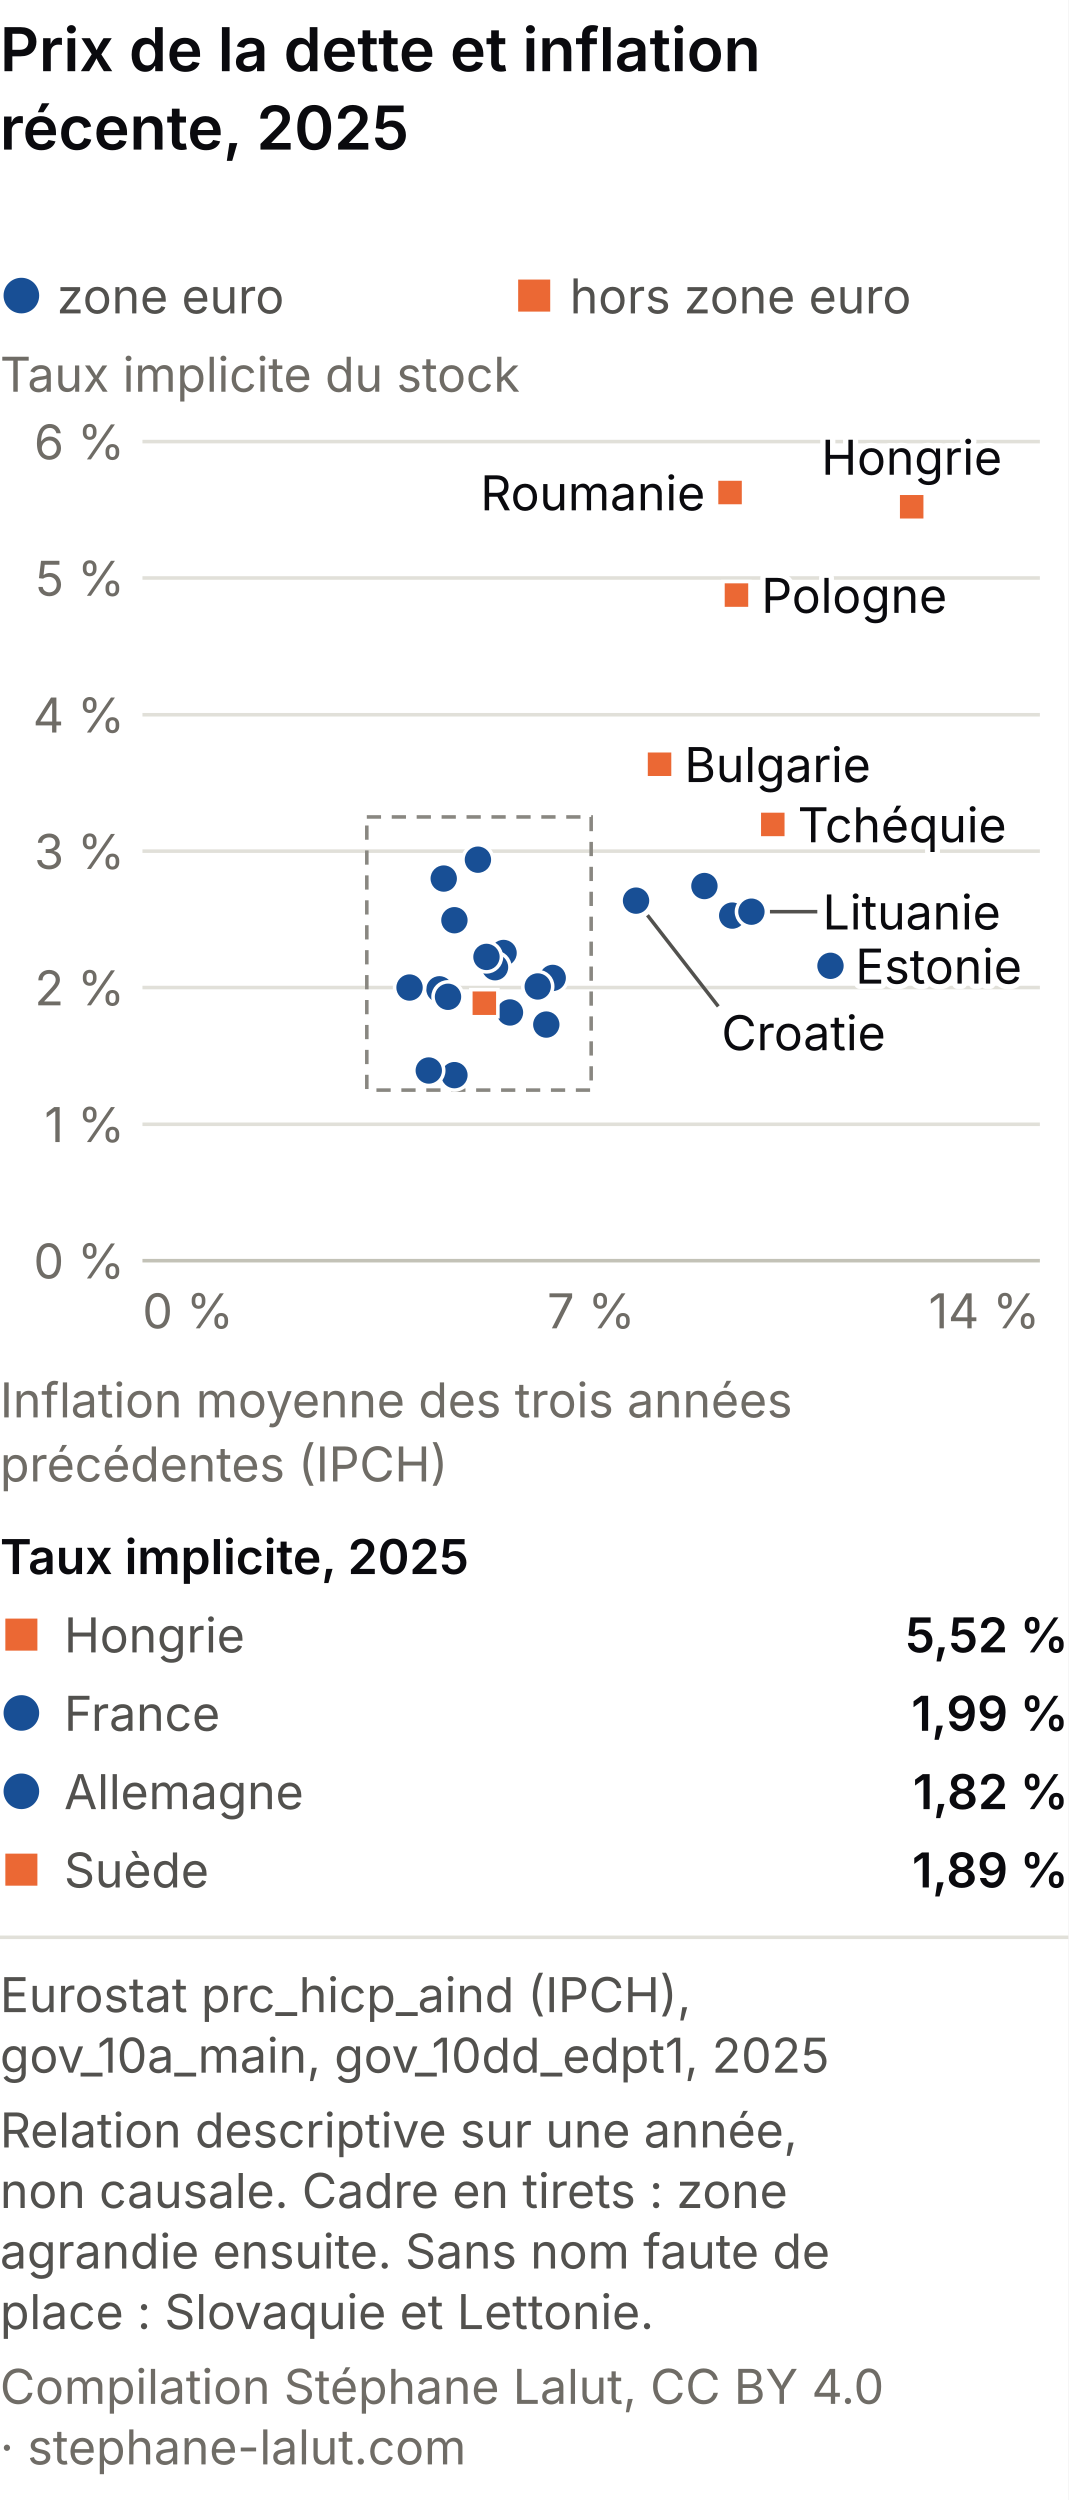
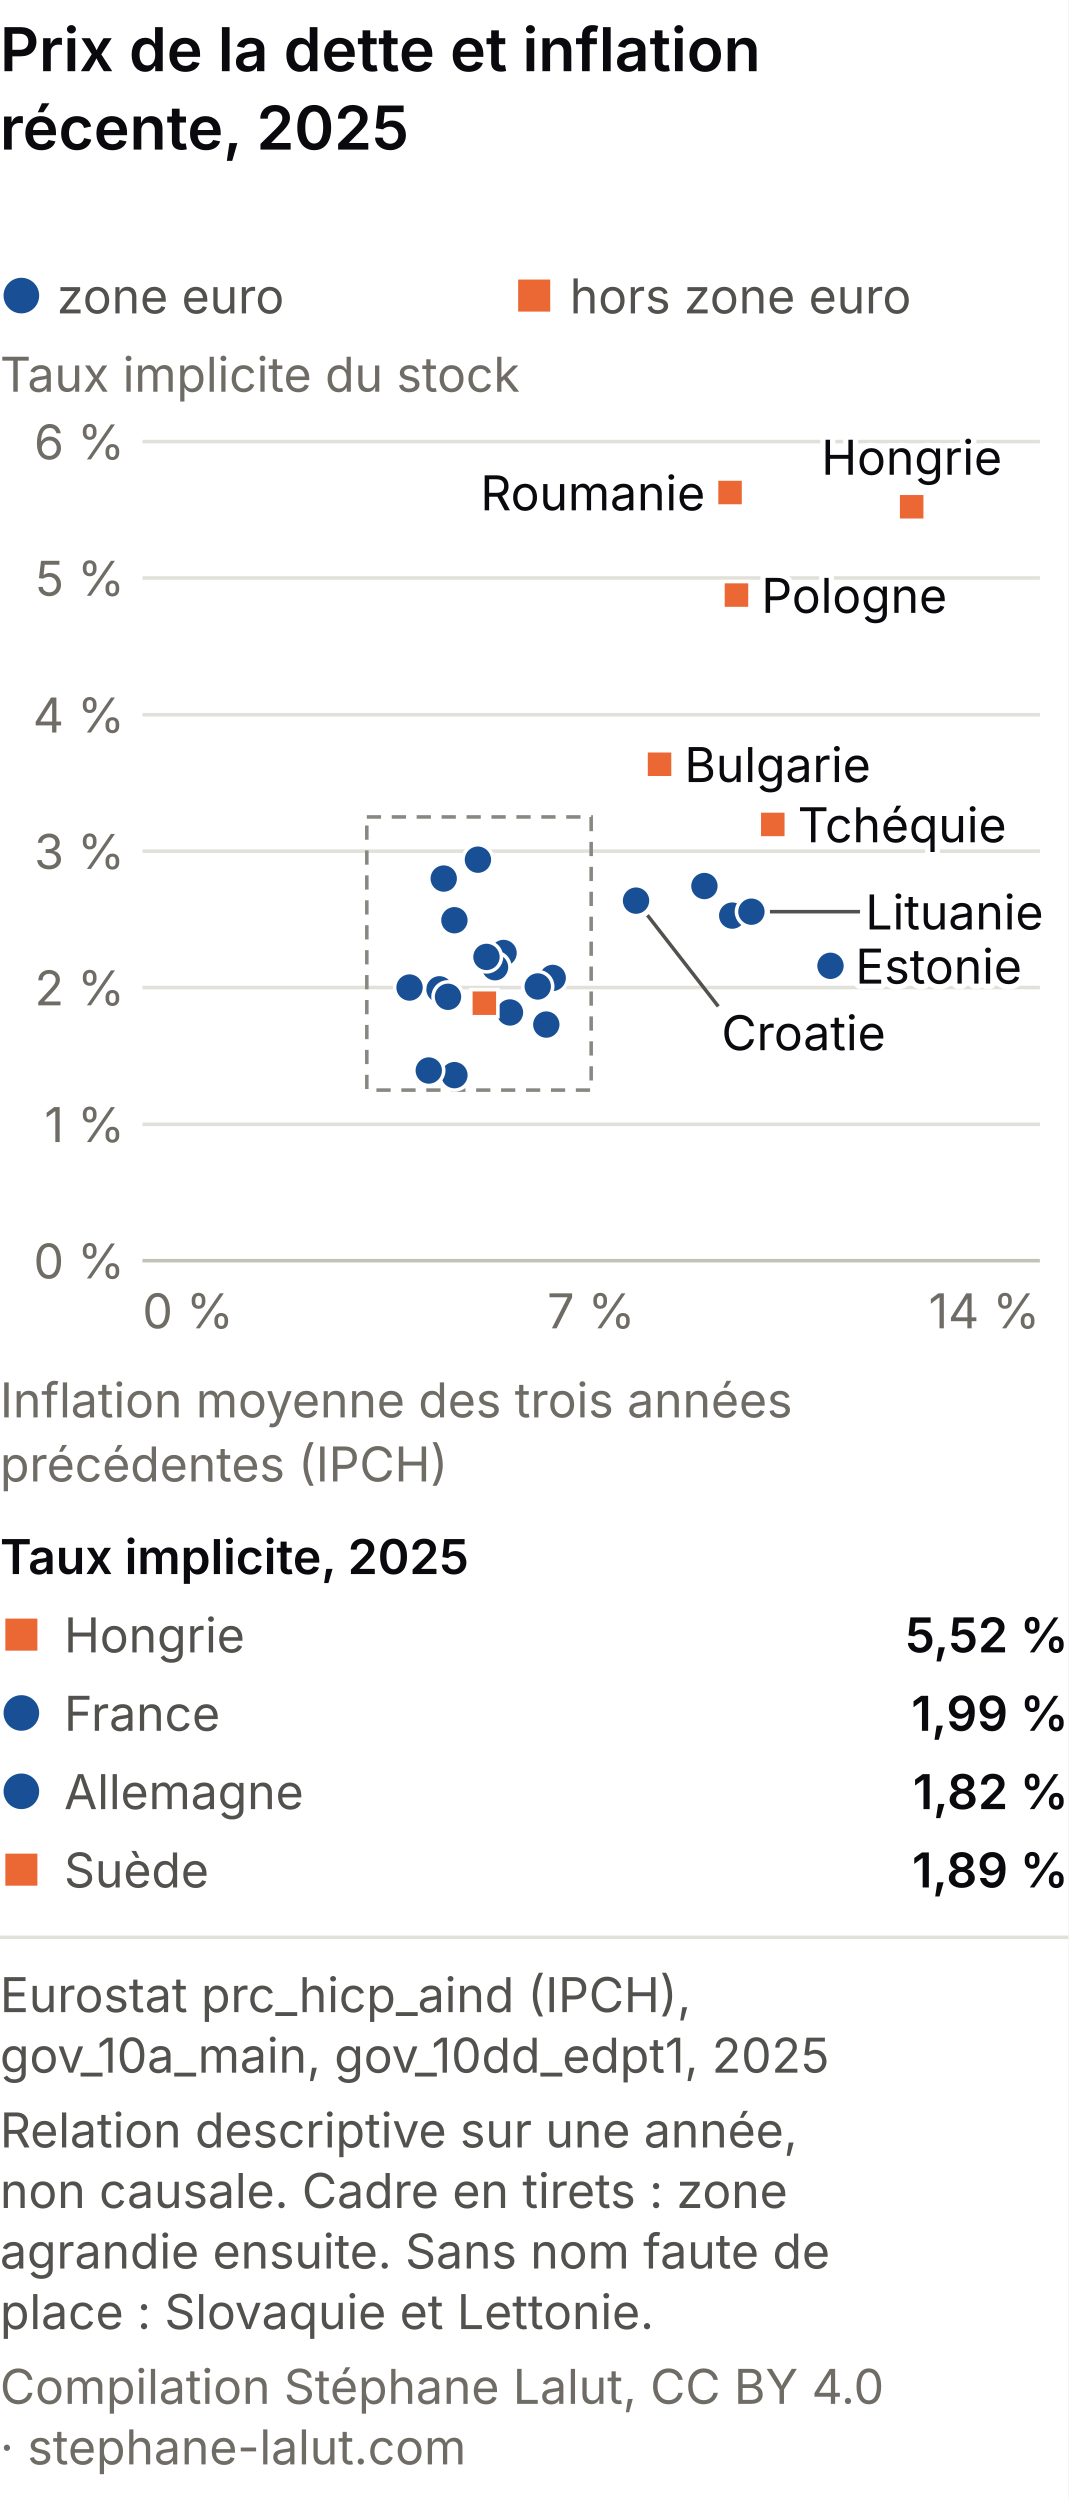
<svg xmlns="http://www.w3.org/2000/svg" viewBox="0 0 300 702" role="img" font-variant-numeric="tabular-nums" aria-labelledby="mp-m-t mp-m-d" font-family="system-ui, -apple-system, Segoe UI, sans-serif">
  <rect width="300" height="702" fill="#ffffff" />
  <text x="0" y="20" font-size="17" font-weight="600" fill="#0A0A0E">Prix de la dette et inflation</text>
  <text x="0" y="42" font-size="17" font-weight="600" fill="#0A0A0E">récente, 2025</text>
  <circle cx="6.0" cy="83.0" r="5.0" fill="#184f95" />
  <text x="16.0" y="88.0" font-size="13.5" fill="#52514e" text-anchor="start">zone euro</text>
  <rect x="145.5" y="78.5" width="9.0" height="9.0" fill="#eb6834" />
  <text x="160.0" y="88.0" font-size="13.5" fill="#52514e" text-anchor="start">hors zone euro</text>
  <text x="0.0" y="110.0" font-size="13.5" fill="#6f6c66" text-anchor="start">Taux implicite du stock</text>
  <line x1="40" y1="354.0" x2="292" y2="354.0" stroke="#c3c2b7" />
  <text x="35.0" y="359.0" font-size="13.5" fill="#6f6c66" text-anchor="end">0 %</text>
  <line x1="40" y1="315.7" x2="292" y2="315.7" stroke="#e1e0d9" />
  <text x="35.0" y="320.7" font-size="13.5" fill="#6f6c66" text-anchor="end">1 %</text>
  <line x1="40" y1="277.3" x2="292" y2="277.3" stroke="#e1e0d9" />
  <text x="35.0" y="282.3" font-size="13.5" fill="#6f6c66" text-anchor="end">2 %</text>
  <line x1="40" y1="239.0" x2="292" y2="239.0" stroke="#e1e0d9" />
  <text x="35.0" y="244.0" font-size="13.5" fill="#6f6c66" text-anchor="end">3 %</text>
  <line x1="40" y1="200.7" x2="292" y2="200.7" stroke="#e1e0d9" />
  <text x="35.0" y="205.7" font-size="13.5" fill="#6f6c66" text-anchor="end">4 %</text>
  <line x1="40" y1="162.3" x2="292" y2="162.3" stroke="#e1e0d9" />
  <text x="35.0" y="167.3" font-size="13.5" fill="#6f6c66" text-anchor="end">5 %</text>
  <line x1="40" y1="124.0" x2="292" y2="124.0" stroke="#e1e0d9" />
  <text x="35.0" y="129.0" font-size="13.5" fill="#6f6c66" text-anchor="end">6 %</text>
  <text x="40.0" y="373.0" font-size="13.5" fill="#6f6c66" text-anchor="start">0 %</text>
  <text x="166.0" y="373.0" font-size="13.5" fill="#6f6c66" text-anchor="middle">7 %</text>
  <text x="292.0" y="373.0" font-size="13.5" fill="#6f6c66" text-anchor="end">14 %</text>
  <rect x="103.0" y="229.4" width="63.0" height="76.7" fill="none" stroke="#898781" stroke-width="1" stroke-dasharray="4 3" />
  <circle cx="141.4" cy="267.6" r="4.2" fill="#184f95" stroke="#fff" stroke-width="1" />
  <rect x="181.4" y="210.8" width="7.6" height="7.6" fill="#eb6834" stroke="#fff" stroke-width="1" />
  <rect x="213.2" y="227.7" width="7.6" height="7.6" fill="#eb6834" stroke="#fff" stroke-width="1" />
  <circle cx="143.2" cy="284.3" r="4.2" fill="#184f95" stroke="#fff" stroke-width="1" />
  <circle cx="233.2" cy="271.2" r="4.2" fill="#184f95" stroke="#fff" stroke-width="1" />
  <circle cx="127.6" cy="301.9" r="4.2" fill="#184f95" stroke="#fff" stroke-width="1" />
  <circle cx="139.0" cy="271.6" r="4.2" fill="#184f95" stroke="#fff" stroke-width="1" />
  <circle cx="127.6" cy="258.4" r="4.2" fill="#184f95" stroke="#fff" stroke-width="1" />
  <circle cx="123.4" cy="277.8" r="4.2" fill="#184f95" stroke="#fff" stroke-width="1" />
  <circle cx="178.6" cy="252.9" r="4.2" fill="#184f95" stroke="#fff" stroke-width="1" />
  <circle cx="134.2" cy="241.4" r="4.2" fill="#184f95" stroke="#fff" stroke-width="1" />
  <circle cx="125.8" cy="279.9" r="4.2" fill="#184f95" stroke="#fff" stroke-width="1" />
  <circle cx="205.6" cy="257.1" r="4.2" fill="#184f95" stroke="#fff" stroke-width="1" />
  <circle cx="211.0" cy="256.0" r="4.2" fill="#184f95" stroke="#fff" stroke-width="1" />
  <circle cx="120.4" cy="300.6" r="4.2" fill="#184f95" stroke="#fff" stroke-width="1" />
  <rect x="252.2" y="138.5" width="7.6" height="7.6" fill="#eb6834" stroke="#fff" stroke-width="1" />
  <circle cx="124.6" cy="246.7" r="4.2" fill="#184f95" stroke="#fff" stroke-width="1" />
  <circle cx="153.4" cy="287.7" r="4.2" fill="#184f95" stroke="#fff" stroke-width="1" />
  <circle cx="155.2" cy="274.6" r="4.2" fill="#184f95" stroke="#fff" stroke-width="1" />
  <rect x="203.0" y="163.3" width="7.6" height="7.6" fill="#eb6834" stroke="#fff" stroke-width="1" />
  <circle cx="136.6" cy="268.7" r="4.2" fill="#184f95" stroke="#fff" stroke-width="1" />
  <rect x="201.2" y="134.5" width="7.6" height="7.6" fill="#eb6834" stroke="#fff" stroke-width="1" />
  <circle cx="151.0" cy="277.0" r="4.2" fill="#184f95" stroke="#fff" stroke-width="1" />
  <circle cx="197.8" cy="248.8" r="4.2" fill="#184f95" stroke="#fff" stroke-width="1" />
  <circle cx="115.0" cy="277.3" r="4.2" fill="#184f95" stroke="#fff" stroke-width="1" />
  <rect x="132.2" y="277.9" width="7.6" height="7.6" fill="#eb6834" stroke="#fff" stroke-width="1" />
  <text x="256.0" y="133.3" font-size="13.5" fill="#fff" stroke="#fff" stroke-width="3" stroke-linejoin="round" text-anchor="middle" aria-hidden="true">Hongrie</text>
  <text x="256.0" y="133.3" font-size="13.5" fill="#0A0A0E" text-anchor="middle">Hongrie</text>
  <text x="198.0" y="143.3" font-size="13.5" fill="#fff" stroke="#fff" stroke-width="3" stroke-linejoin="round" text-anchor="end" aria-hidden="true">Roumanie</text>
  <text x="198.0" y="143.3" font-size="13.5" fill="#0A0A0E" text-anchor="end">Roumanie</text>
  <text x="213.8" y="172.1" font-size="13.5" fill="#fff" stroke="#fff" stroke-width="3" stroke-linejoin="round" text-anchor="start" aria-hidden="true">Pologne</text>
  <text x="213.8" y="172.1" font-size="13.5" fill="#0A0A0E" text-anchor="start">Pologne</text>
  <text x="240.2" y="276.2" font-size="13.5" fill="#fff" stroke="#fff" stroke-width="3" stroke-linejoin="round" text-anchor="start" aria-hidden="true">Estonie</text>
  <text x="240.2" y="276.2" font-size="13.5" fill="#0A0A0E" text-anchor="start">Estonie</text>
  <text x="192.2" y="219.6" font-size="13.5" fill="#fff" stroke="#fff" stroke-width="3" stroke-linejoin="round" text-anchor="start" aria-hidden="true">Bulgarie</text>
  <text x="192.2" y="219.6" font-size="13.5" fill="#0A0A0E" text-anchor="start">Bulgarie</text>
  <text x="224.0" y="236.5" font-size="13.5" fill="#fff" stroke="#fff" stroke-width="3" stroke-linejoin="round" text-anchor="start" aria-hidden="true">Tchéquie</text>
  <text x="224.0" y="236.5" font-size="13.5" fill="#0A0A0E" text-anchor="start">Tchéquie</text>
-   <line x1="216.2" y1="256.0" x2="229.5" y2="256.0" stroke="#52514e" stroke-width="1" />
-   <text x="231.0" y="261.0" font-size="13.5" fill="#fff" stroke="#fff" stroke-width="3" stroke-linejoin="round" text-anchor="start" aria-hidden="true">Lituanie</text>
-   <text x="231.0" y="261.0" font-size="13.5" fill="#0A0A0E" text-anchor="start">Lituanie</text>
+   <line x1="216.2" y1="256.0" x2="241.5" y2="256.0" stroke="#52514e" stroke-width="1" />
+   <text x="243.0" y="261.0" font-size="13.5" fill="#fff" stroke="#fff" stroke-width="3" stroke-linejoin="round" text-anchor="start" aria-hidden="true">Lituanie</text>
+   <text x="243.0" y="261.0" font-size="13.5" fill="#0A0A0E" text-anchor="start">Lituanie</text>
  <line x1="181.8" y1="257.0" x2="201.7" y2="282.6" stroke="#52514e" stroke-width="1" />
  <text x="202.6" y="294.9" font-size="13.5" fill="#fff" stroke="#fff" stroke-width="3" stroke-linejoin="round" text-anchor="start" aria-hidden="true">Croatie</text>
  <text x="202.6" y="294.9" font-size="13.5" fill="#0A0A0E" text-anchor="start">Croatie</text>
  <text x="0.0" y="398.0" font-size="13.5" fill="#6f6c66" text-anchor="start">Inflation moyenne des trois années</text>
  <text x="0.0" y="416.0" font-size="13.5" fill="#6f6c66" text-anchor="start">précédentes (IPCH)</text>
  <text x="0.0" y="442.0" font-size="13.5" fill="#0A0A0E" text-anchor="start" font-weight="600">Taux implicite, 2025</text>
  <rect x="1.5" y="454.5" width="9.0" height="9.0" fill="#eb6834" />
  <text x="18.0" y="464.0" font-size="13.5" fill="#52514e" text-anchor="start">Hongrie</text>
  <text x="300.0" y="464.0" font-size="13.5" fill="#0A0A0E" text-anchor="end" font-weight="600">5,52 %</text>
  <circle cx="6.0" cy="481.0" r="5.0" fill="#184f95" />
  <text x="18.0" y="486.0" font-size="13.5" fill="#52514e" text-anchor="start">France</text>
  <text x="300.0" y="486.0" font-size="13.5" fill="#0A0A0E" text-anchor="end" font-weight="600">1,99 %</text>
  <circle cx="6.0" cy="503.0" r="5.0" fill="#184f95" />
  <text x="18.0" y="508.0" font-size="13.5" fill="#52514e" text-anchor="start">Allemagne</text>
  <text x="300.0" y="508.0" font-size="13.5" fill="#0A0A0E" text-anchor="end" font-weight="600">1,82 %</text>
  <rect x="1.5" y="520.5" width="9.0" height="9.0" fill="#eb6834" />
  <text x="18.0" y="530.0" font-size="13.5" fill="#52514e" text-anchor="start">Suède</text>
  <text x="300.0" y="530.0" font-size="13.5" fill="#0A0A0E" text-anchor="end" font-weight="600">1,89 %</text>
  <line x1="0" y1="544.0" x2="300" y2="544.0" stroke="#e1e0d9" />
  <text class="pied-source" x="0" y="565.0" font-size="13.5" fill="#52514e">Eurostat prc_hicp_aind (IPCH),</text>
  <text class="pied-source" x="0" y="582.0" font-size="13.5" fill="#52514e">gov_10a_main, gov_10dd_edpt1, 2025</text>
  <text class="pied-note" x="0" y="603.0" font-size="13.5" fill="#52514e">Relation descriptive sur une année,</text>
  <text class="pied-note" x="0" y="620.0" font-size="13.5" fill="#52514e">non causale. Cadre en tirets : zone</text>
  <text class="pied-note" x="0" y="637.0" font-size="13.5" fill="#52514e">agrandie ensuite. Sans nom faute de</text>
  <text class="pied-note" x="0" y="654.0" font-size="13.5" fill="#52514e">place : Slovaquie et Lettonie.</text>
-   <text class="pied-licence" x="0" y="675.0" font-size="13.5" fill="#6f6c66">Compilation Stéphane Lalut, CC BY 4.0</text>
+   <text class="pied-licence" x="0" y="675.0" font-size="13.5" fill="#6f6c66">Compilation Stéphane Lalut, CC BY 4.0</text>
  <text class="pied-licence" x="0" y="692.0" font-size="13.5" fill="#6f6c66">· stephane-lalut.com</text>
</svg>
